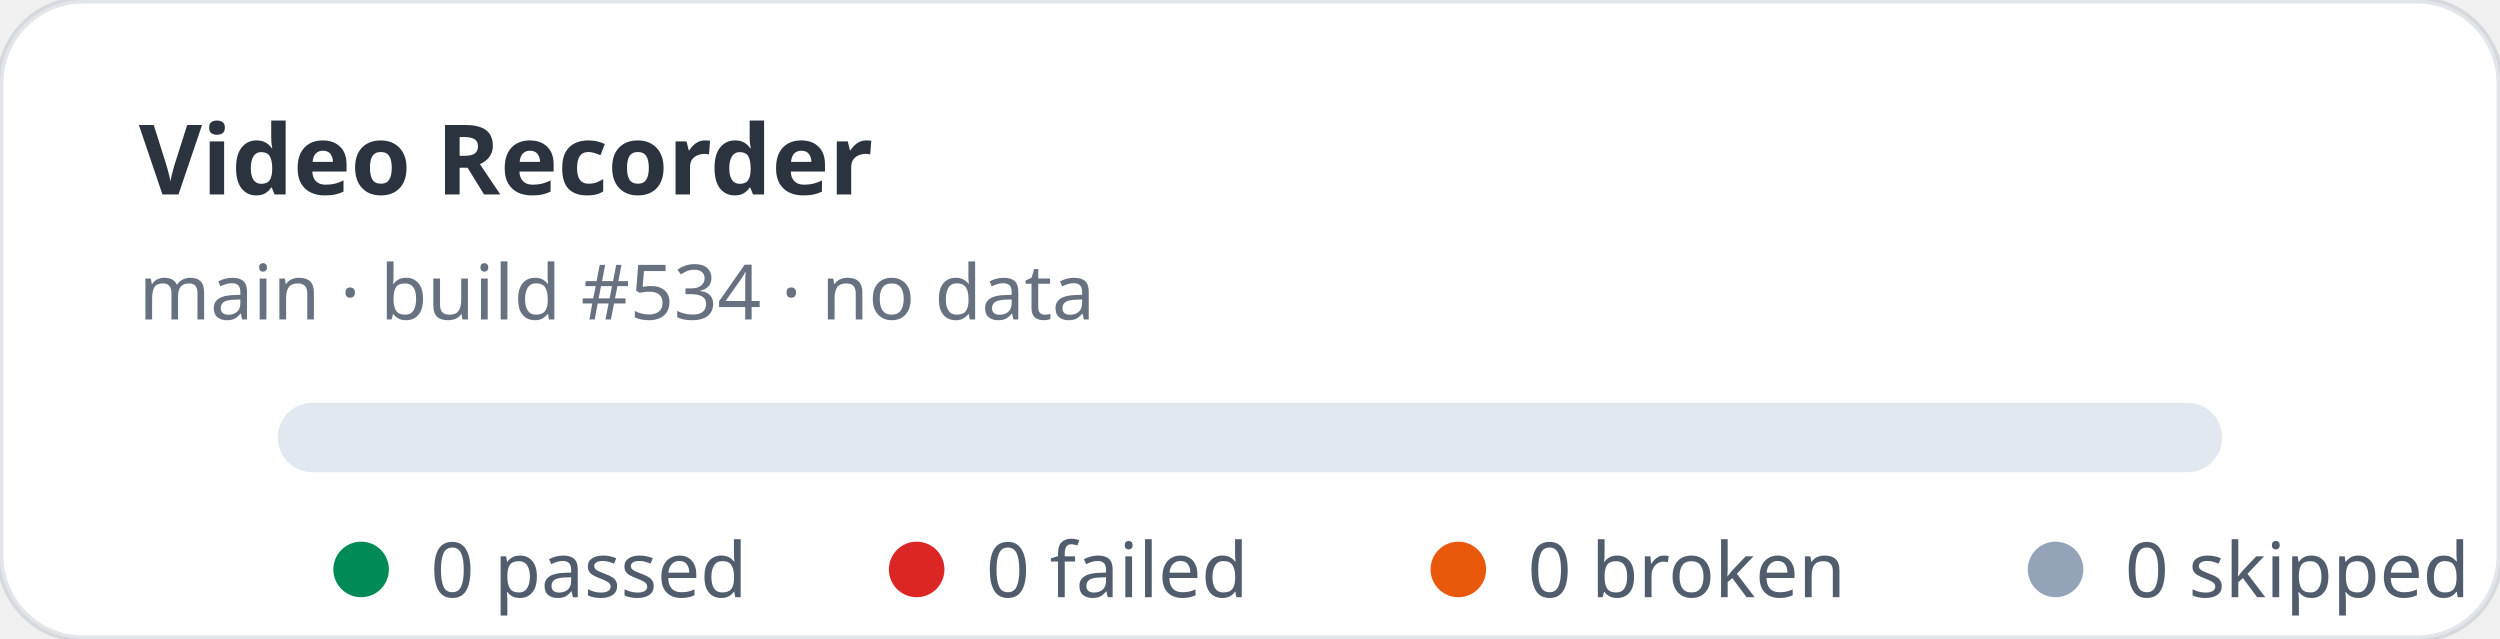
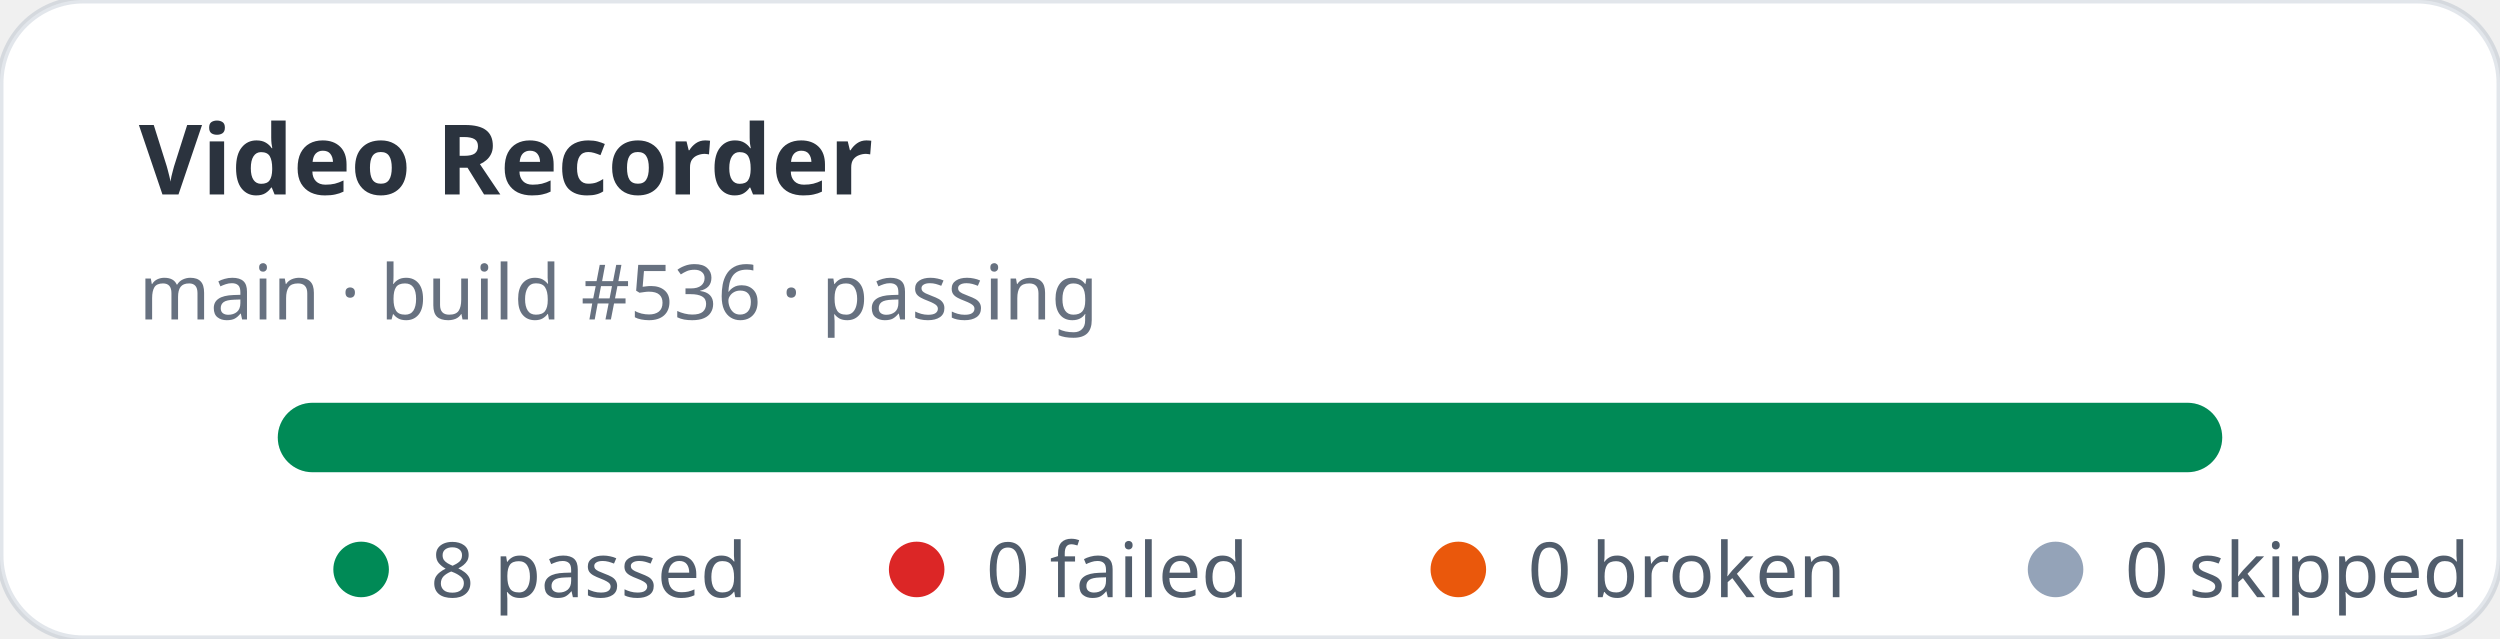
- <svg xmlns="http://www.w3.org/2000/svg" width="360" height="92" viewBox="0 0 360 92" role="img" aria-label="Video Recorder stats: 0 passed, 0 failed">
+ <svg xmlns="http://www.w3.org/2000/svg" width="360" height="92" viewBox="0 0 360 92" role="img" aria-label="Video Recorder stats: 8 passed, 0 failed">
  <rect width="360" height="92" rx="12" fill="#ffffff" stroke="rgba(11,48,86,0.12)" />
  <text x="20" y="28" fill="rgba(1,10,24,0.83)" font-family="ui-sans-serif,system-ui,sans-serif" font-size="14" font-weight="700">Video Recorder</text>
-   <text x="20" y="46" fill="rgba(2,19,44,0.6)" font-family="ui-sans-serif,system-ui,sans-serif" font-size="11">main · build #534 · no data</text>
+   <text x="20" y="46" fill="rgba(2,19,44,0.6)" font-family="ui-sans-serif,system-ui,sans-serif" font-size="11">main · build #536 · passing</text>
  <rect x="40" y="58" width="280" height="10" rx="5" fill="#e2e8f0" />
+   <rect x="40" y="58" width="280" height="10" rx="5" fill="#008a56" />
  <g font-family="ui-sans-serif,system-ui,sans-serif" font-size="11" fill="rgba(1,18,40,0.68)">
    <circle cx="52" cy="82" r="4" fill="#008a56" />
-     <text x="62" y="86">0 passed</text>
+     <text x="62" y="86">8 passed</text>
    <circle cx="132" cy="82" r="4" fill="#dc2626" />
    <text x="142" y="86">0 failed</text>
    <circle cx="210" cy="82" r="4" fill="#ea580c" />
    <text x="220" y="86">0 broken</text>
    <circle cx="296" cy="82" r="4" fill="#94a3b8" />
    <text x="306" y="86">0 skipped</text>
  </g>
</svg>
